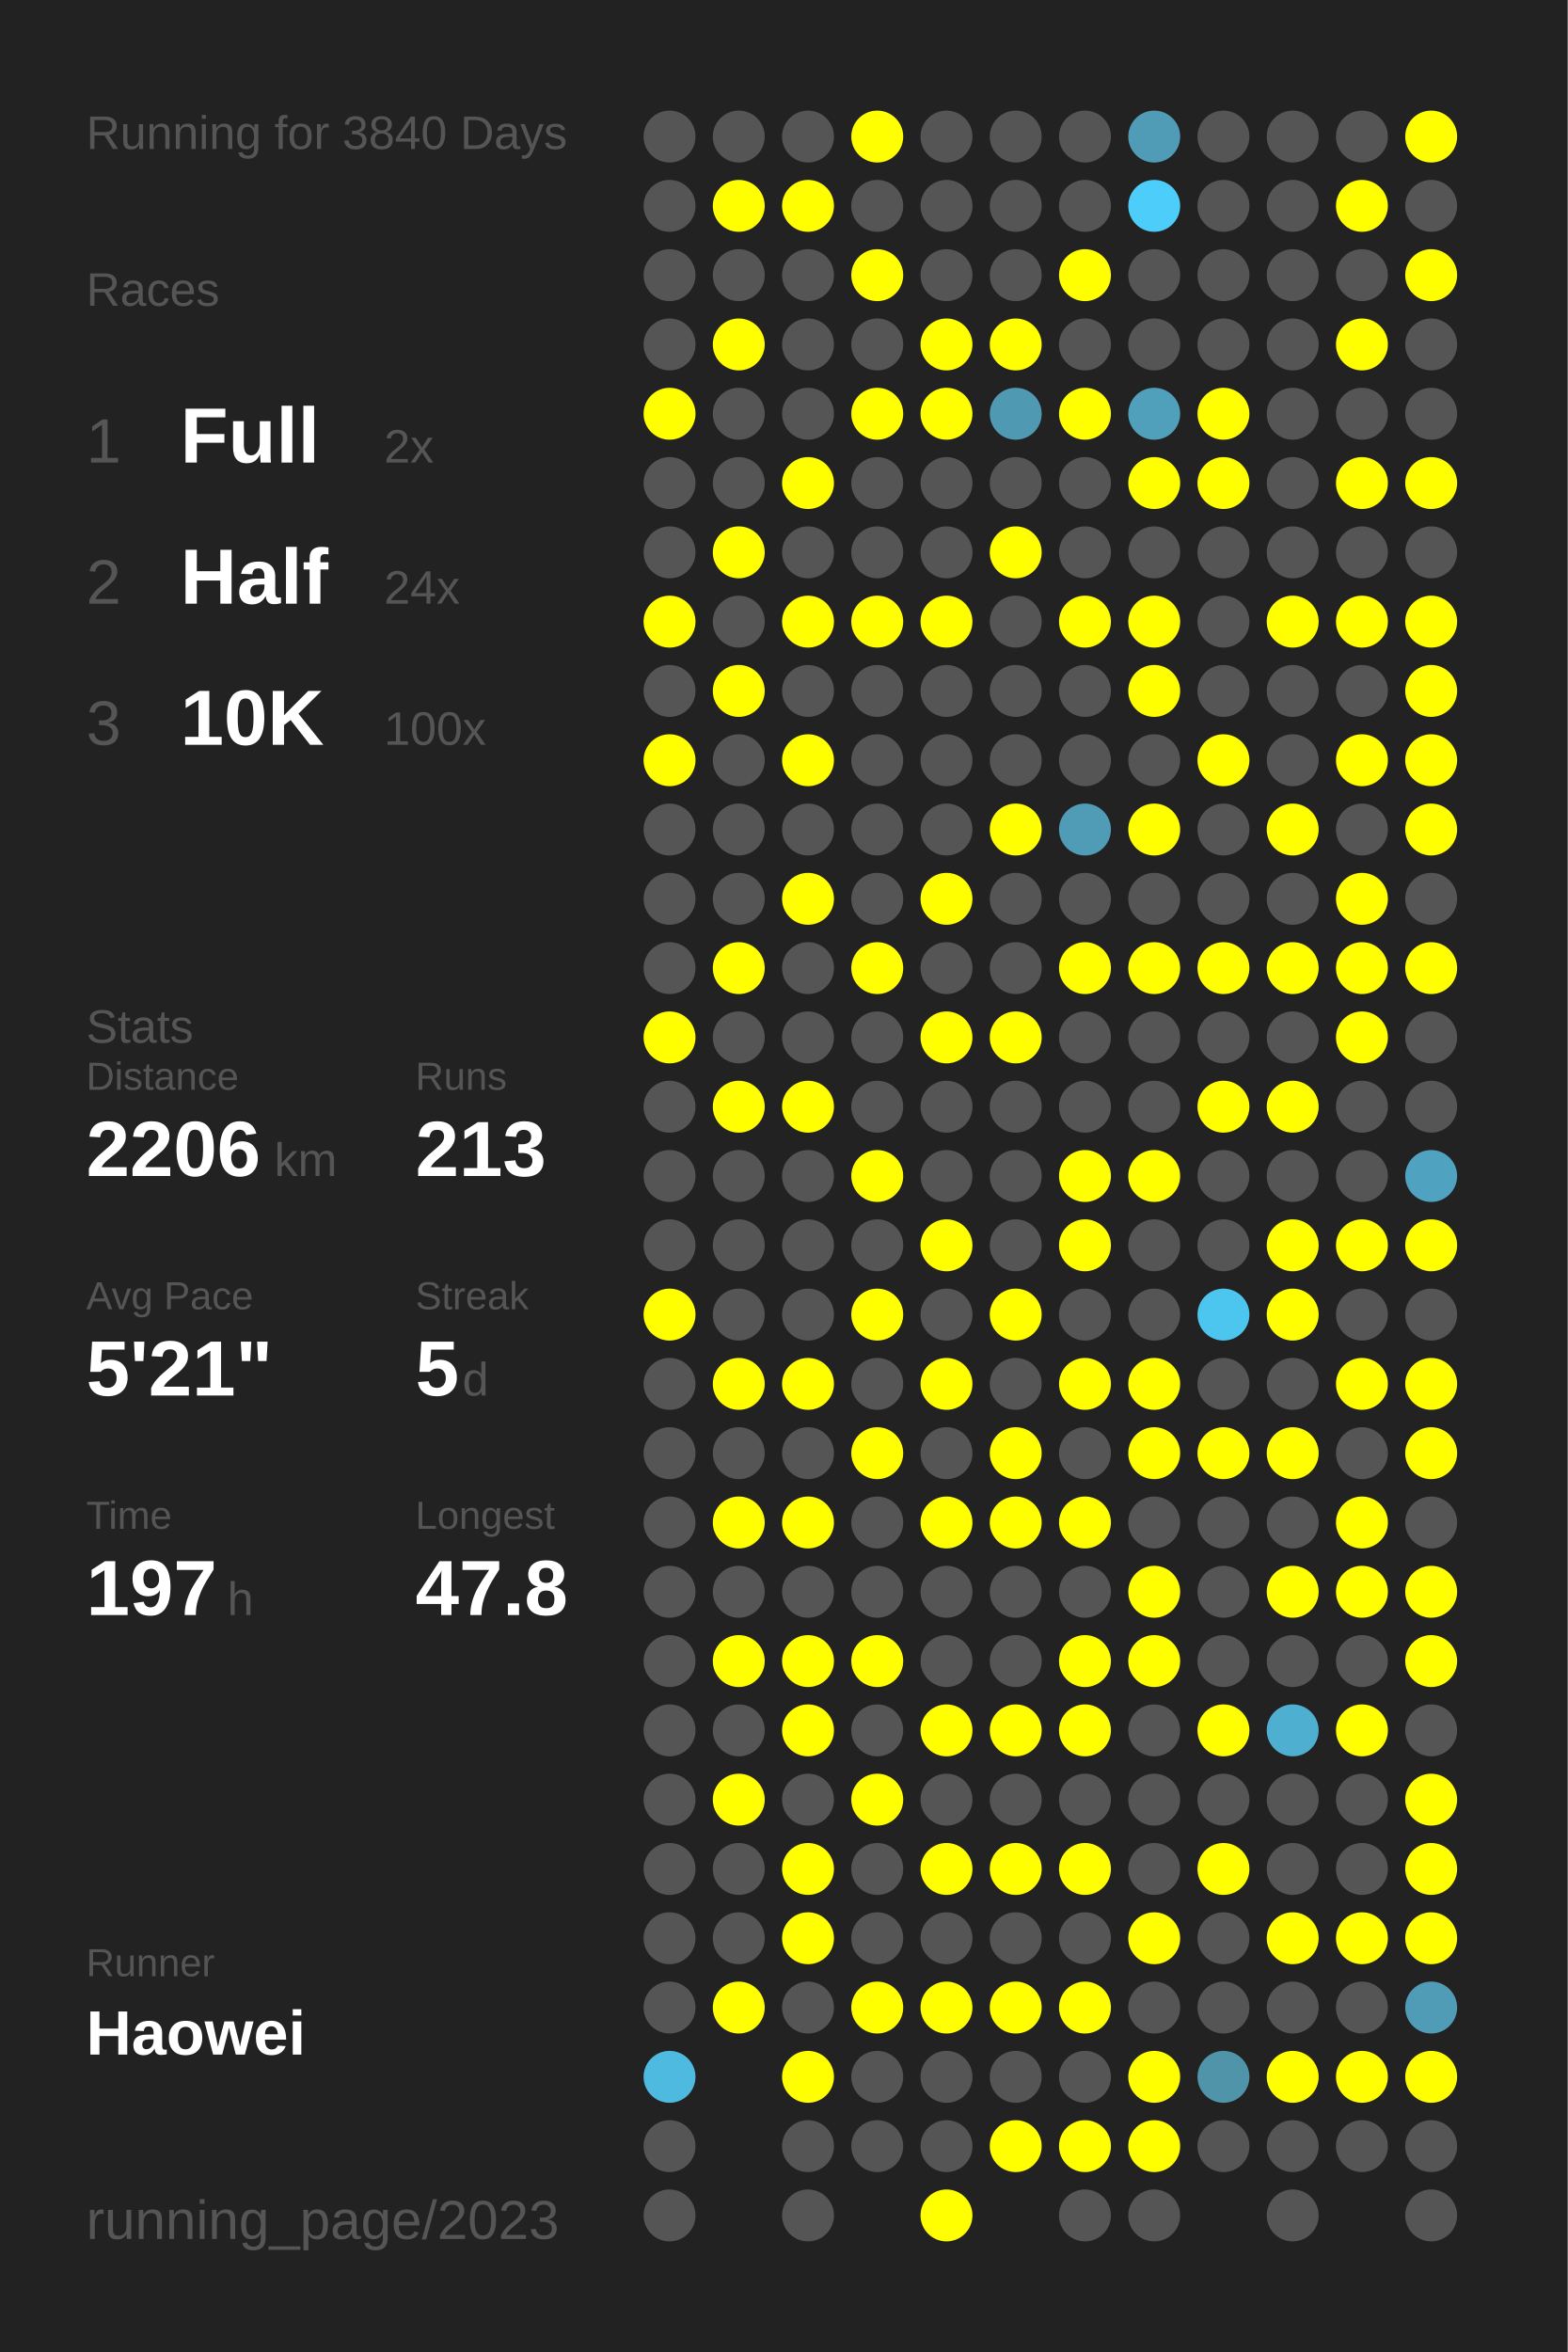
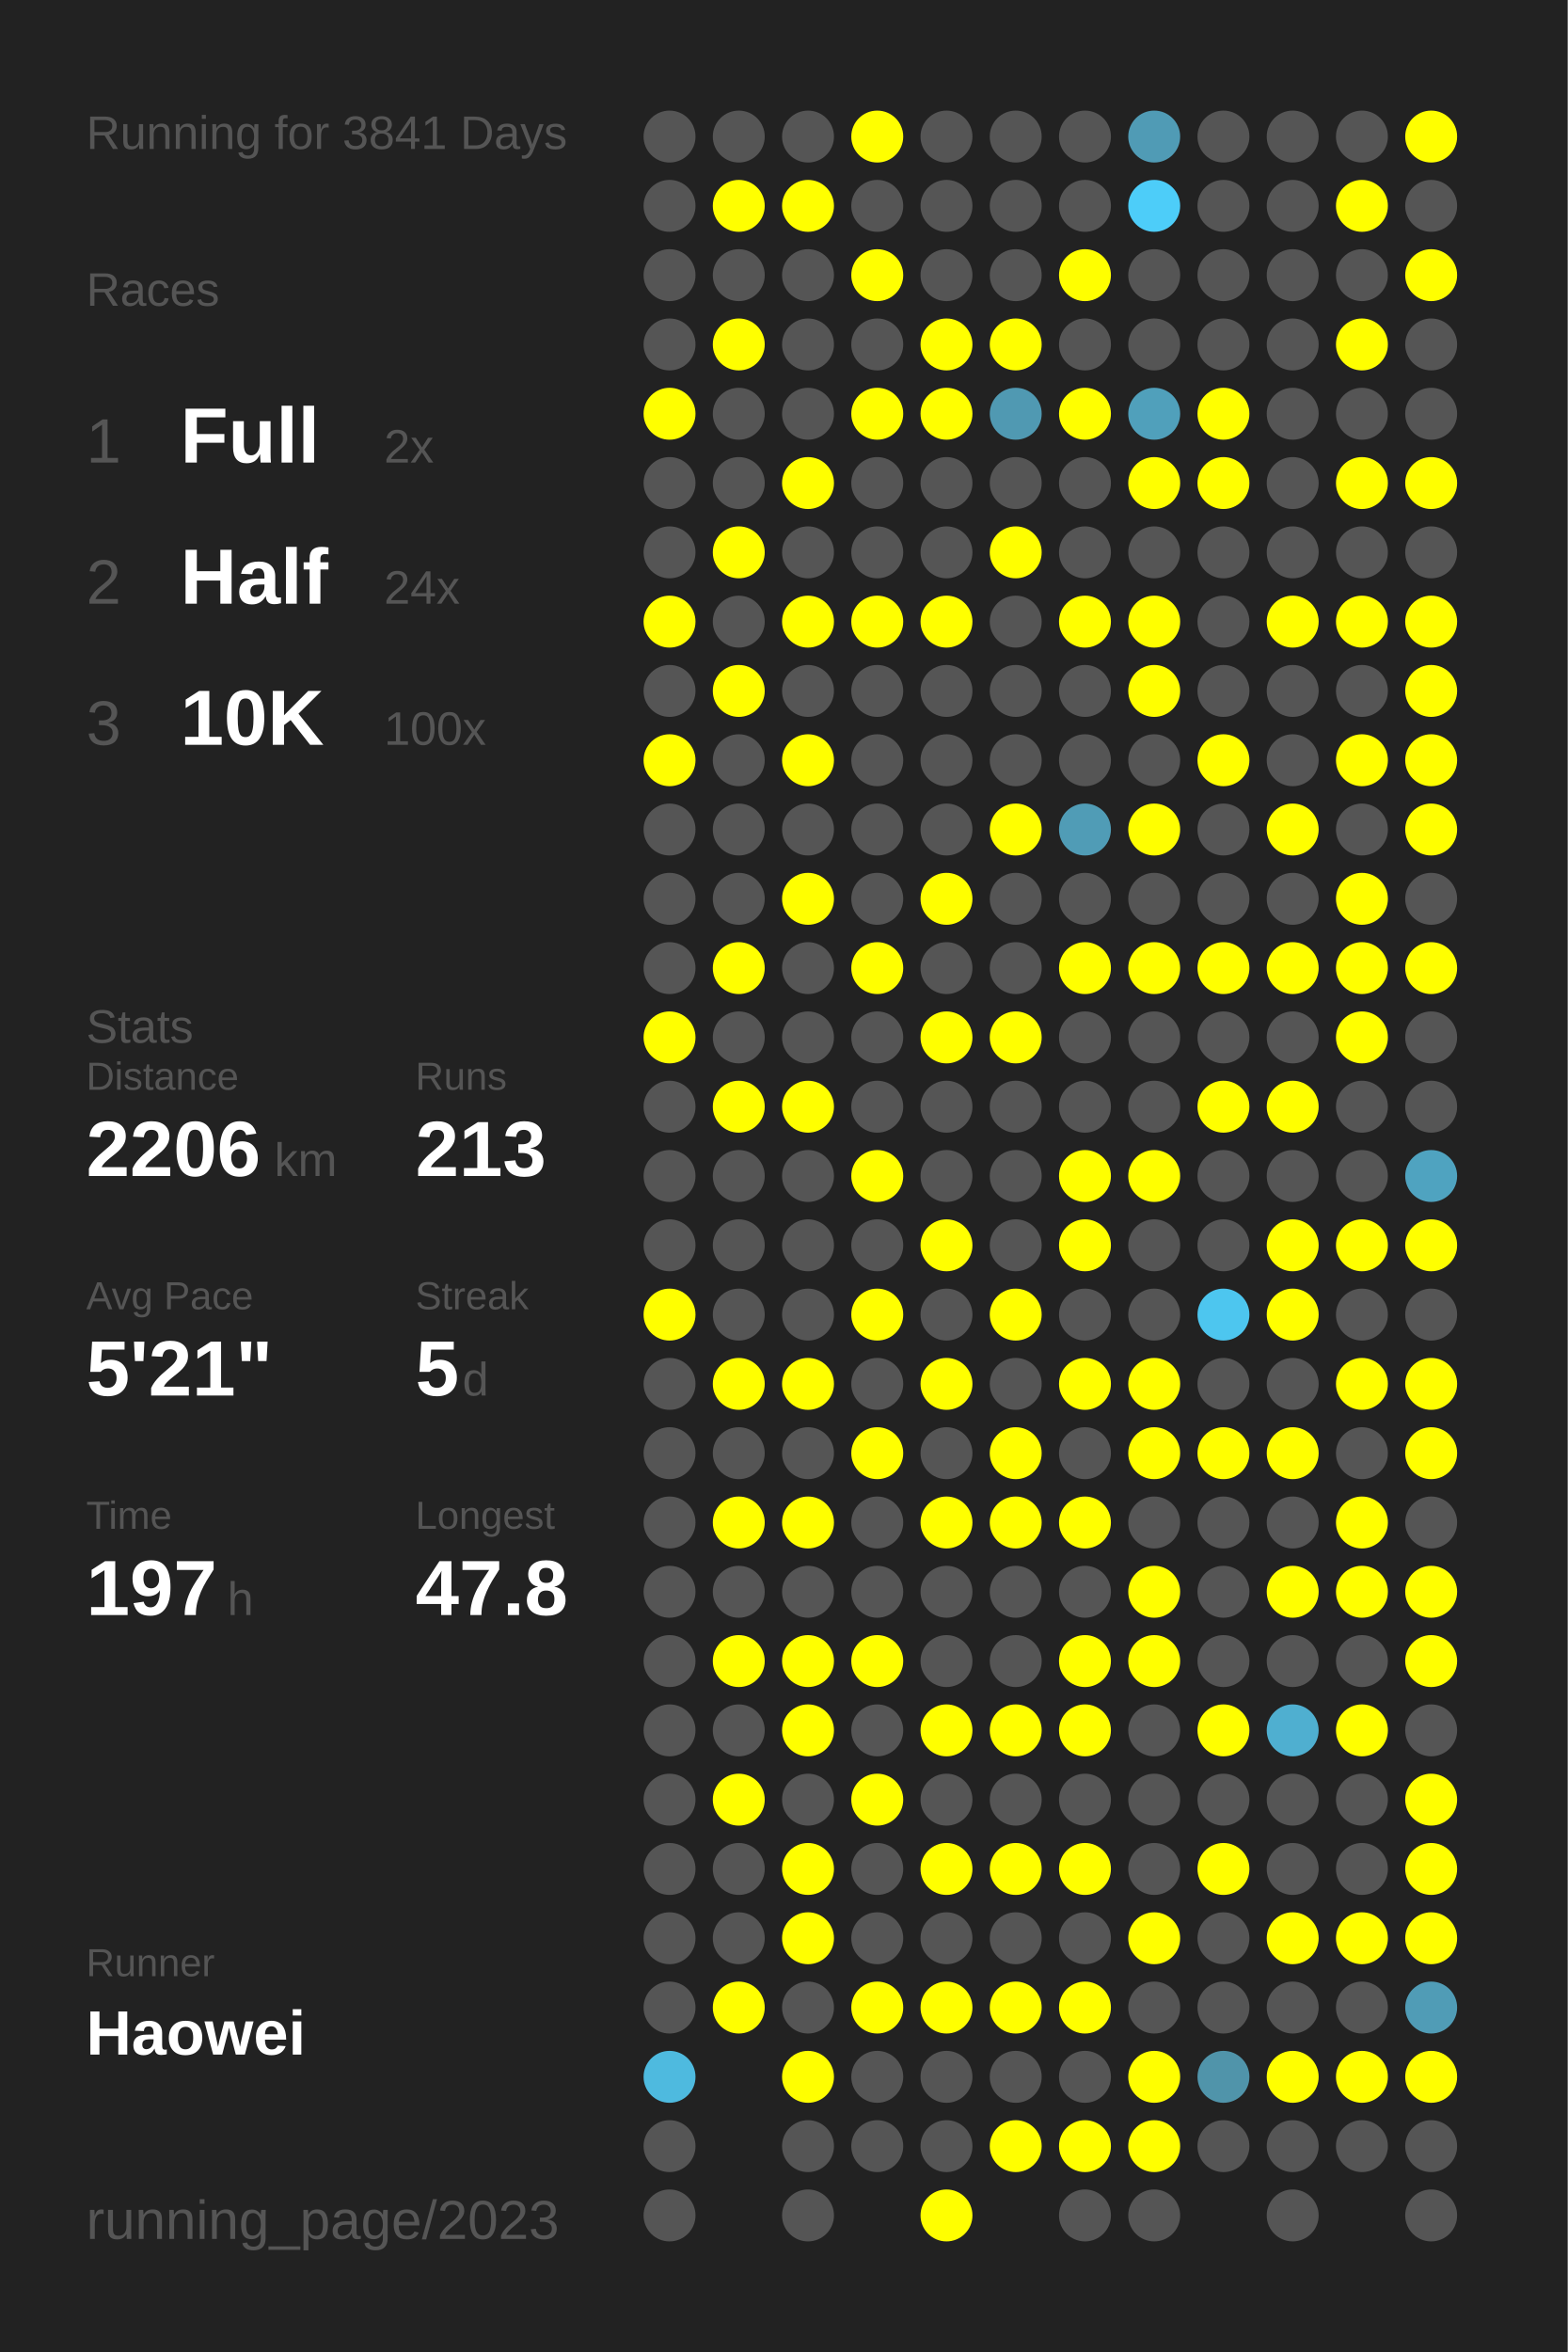
<svg xmlns="http://www.w3.org/2000/svg" baseProfile="full" height="300mm" version="1.1" viewBox="0,0,200,300" width="200mm">
  <defs />
  <rect fill="#222222" height="300" width="200" x="0" y="0" />
-   <text fill="#555555" style="font-size:6px; font-family:Arial;" x="11" y="19">Running for 3840 Days</text>
+   <text fill="#555555" style="font-size:6px; font-family:Arial;" x="11" y="19">Running for 3841 Days</text>
  <text fill="#555555" style="font-size:6px; font-family:Arial;" x="11" y="39">Races</text>
  <text fill="#555555" style="font-size:8px; font-family:Arial;" x="11" y="59">1</text>
  <text fill="#FFFFFF" style="font-size:10px; font-family:Arial; font-weight:bold;" x="23" y="59">Full</text>
  <text fill="#555555" style="font-size:6px; font-family:Arial;" x="49" y="59">2x</text>
  <text fill="#555555" style="font-size:8px; font-family:Arial;" x="11" y="77">2</text>
  <text fill="#FFFFFF" style="font-size:10px; font-family:Arial; font-weight:bold;" x="23" y="77">Half</text>
  <text fill="#555555" style="font-size:6px; font-family:Arial;" x="49" y="77">24x</text>
  <text fill="#555555" style="font-size:8px; font-family:Arial;" x="11" y="95">3</text>
  <text fill="#FFFFFF" style="font-size:10px; font-family:Arial; font-weight:bold;" x="23" y="95">10K</text>
  <text fill="#555555" style="font-size:6px; font-family:Arial;" x="49" y="95">100x</text>
  <text fill="#555555" style="font-size:6px; font-family:Arial;" x="11" y="133">Stats</text>
  <text fill="#555555" style="font-size:5px; font-family:Arial;" x="11" y="139">Distance</text>
  <text fill="#FFFFFF" style="font-size:10px; font-family:Arial; font-weight:bold;" x="11" y="150">2206</text>
  <text fill="#555555" style="font-size:6px; font-family:Arial;" x="35" y="150">km</text>
  <text fill="#555555" style="font-size:5px; font-family:Arial;" x="53" y="139">Runs</text>
  <text fill="#FFFFFF" style="font-size:10px; font-family:Arial; font-weight:bold;" x="53" y="150">213</text>
  <text fill="#555555" style="font-size:5px; font-family:Arial;" x="11" y="167">Avg Pace</text>
  <text fill="#FFFFFF" style="font-size:10px; font-family:Arial; font-weight:bold;" x="11" y="178">5'21"</text>
  <text fill="#555555" style="font-size:5px; font-family:Arial;" x="53" y="167">Streak</text>
  <text fill="#FFFFFF" style="font-size:10px; font-family:Arial; font-weight:bold;" x="53" y="178">5</text>
  <text fill="#555555" style="font-size:6px; font-family:Arial;" x="59" y="178">d</text>
  <text fill="#555555" style="font-size:5px; font-family:Arial;" x="11" y="195">Time</text>
  <text fill="#FFFFFF" style="font-size:10px; font-family:Arial; font-weight:bold;" x="11" y="206">197</text>
  <text fill="#555555" style="font-size:6px; font-family:Arial;" x="29" y="206">h</text>
  <text fill="#555555" style="font-size:5px; font-family:Arial;" x="53" y="195">Longest</text>
  <text fill="#FFFFFF" style="font-size:10px; font-family:Arial; font-weight:bold;" x="53" y="206">47.8</text>
  <text fill="#555555" style="font-size:5px; font-family:Arial;" x="11" y="252.065">Runner</text>
  <text fill="#FFFFFF" style="font-size:8px; font-family:Arial; font-weight:bold;" x="11" y="262.065">Haowei</text>
  <text fill="#555555" style="font-size:7px; font-family:Arial;" x="11" y="285.581">running_page/2023</text>
  <circle cx="85.417" cy="17.419" fill="#555555" r="3.312" />
  <circle cx="85.417" cy="26.258" fill="#555555" r="3.312" />
  <circle cx="85.417" cy="35.097" fill="#555555" r="3.312" />
  <circle cx="85.417" cy="43.935" fill="#555555" r="3.312" />
  <circle cx="85.417" cy="52.774" fill="#FFFF00" r="3.312" />
  <circle cx="85.417" cy="61.613" fill="#555555" r="3.312" />
  <circle cx="85.417" cy="70.452" fill="#555555" r="3.312" />
  <circle cx="85.417" cy="79.29" fill="#FFFF00" r="3.312" />
  <circle cx="85.417" cy="88.129" fill="#555555" r="3.312" />
  <circle cx="85.417" cy="96.968" fill="#FFFF00" r="3.312" />
  <circle cx="85.417" cy="105.806" fill="#555555" r="3.312" />
  <circle cx="85.417" cy="114.645" fill="#555555" r="3.312" />
  <circle cx="85.417" cy="123.484" fill="#555555" r="3.312" />
  <circle cx="85.417" cy="132.323" fill="#FFFF00" r="3.312" />
  <circle cx="85.417" cy="141.161" fill="#555555" r="3.312" />
  <circle cx="85.417" cy="150" fill="#555555" r="3.312" />
  <circle cx="85.417" cy="158.839" fill="#555555" r="3.312" />
  <circle cx="85.417" cy="167.677" fill="#FFFF00" r="3.312" />
  <circle cx="85.417" cy="176.516" fill="#555555" r="3.312" />
  <circle cx="85.417" cy="185.355" fill="#555555" r="3.312" />
  <circle cx="85.417" cy="194.194" fill="#555555" r="3.312" />
  <circle cx="85.417" cy="203.032" fill="#555555" r="3.312" />
  <circle cx="85.417" cy="211.871" fill="#555555" r="3.312" />
  <circle cx="85.417" cy="220.71" fill="#555555" r="3.312" />
  <circle cx="85.417" cy="229.548" fill="#555555" r="3.312" />
  <circle cx="85.417" cy="238.387" fill="#555555" r="3.312" />
  <circle cx="85.417" cy="247.226" fill="#555555" r="3.312" />
  <circle cx="85.417" cy="256.065" fill="#555555" r="3.312" />
  <circle cx="85.417" cy="264.903" fill="#4ebadf" r="3.312" />
  <circle cx="85.417" cy="273.742" fill="#555555" r="3.312" />
  <circle cx="85.417" cy="282.581" fill="#555555" r="3.312" />
  <circle cx="94.25" cy="17.419" fill="#555555" r="3.312" />
  <circle cx="94.25" cy="26.258" fill="#FFFF00" r="3.312" />
  <circle cx="94.25" cy="35.097" fill="#555555" r="3.312" />
  <circle cx="94.25" cy="43.935" fill="#FFFF00" r="3.312" />
  <circle cx="94.25" cy="52.774" fill="#555555" r="3.312" />
  <circle cx="94.25" cy="61.613" fill="#555555" r="3.312" />
  <circle cx="94.25" cy="70.452" fill="#FFFF00" r="3.312" />
  <circle cx="94.25" cy="79.29" fill="#555555" r="3.312" />
  <circle cx="94.25" cy="88.129" fill="#FFFF00" r="3.312" />
  <circle cx="94.25" cy="96.968" fill="#555555" r="3.312" />
  <circle cx="94.25" cy="105.806" fill="#555555" r="3.312" />
  <circle cx="94.25" cy="114.645" fill="#555555" r="3.312" />
  <circle cx="94.25" cy="123.484" fill="#FFFF00" r="3.312" />
  <circle cx="94.25" cy="132.323" fill="#555555" r="3.312" />
  <circle cx="94.25" cy="141.161" fill="#FFFF00" r="3.312" />
  <circle cx="94.25" cy="150" fill="#555555" r="3.312" />
  <circle cx="94.25" cy="158.839" fill="#555555" r="3.312" />
  <circle cx="94.25" cy="167.677" fill="#555555" r="3.312" />
  <circle cx="94.25" cy="176.516" fill="#FFFF00" r="3.312" />
  <circle cx="94.25" cy="185.355" fill="#555555" r="3.312" />
  <circle cx="94.25" cy="194.194" fill="#FFFF00" r="3.312" />
  <circle cx="94.25" cy="203.032" fill="#555555" r="3.312" />
  <circle cx="94.25" cy="211.871" fill="#FFFF00" r="3.312" />
  <circle cx="94.25" cy="220.71" fill="#555555" r="3.312" />
  <circle cx="94.25" cy="229.548" fill="#FFFF00" r="3.312" />
  <circle cx="94.25" cy="238.387" fill="#555555" r="3.312" />
  <circle cx="94.25" cy="247.226" fill="#555555" r="3.312" />
  <circle cx="94.25" cy="256.065" fill="#FFFF00" r="3.312" />
  <circle cx="103.083" cy="17.419" fill="#555555" r="3.312" />
  <circle cx="103.083" cy="26.258" fill="#FFFF00" r="3.312" />
  <circle cx="103.083" cy="35.097" fill="#555555" r="3.312" />
  <circle cx="103.083" cy="43.935" fill="#555555" r="3.312" />
  <circle cx="103.083" cy="52.774" fill="#555555" r="3.312" />
  <circle cx="103.083" cy="61.613" fill="#FFFF00" r="3.312" />
  <circle cx="103.083" cy="70.452" fill="#555555" r="3.312" />
  <circle cx="103.083" cy="79.29" fill="#FFFF00" r="3.312" />
  <circle cx="103.083" cy="88.129" fill="#555555" r="3.312" />
  <circle cx="103.083" cy="96.968" fill="#FFFF00" r="3.312" />
  <circle cx="103.083" cy="105.806" fill="#555555" r="3.312" />
  <circle cx="103.083" cy="114.645" fill="#FFFF00" r="3.312" />
  <circle cx="103.083" cy="123.484" fill="#555555" r="3.312" />
  <circle cx="103.083" cy="132.323" fill="#555555" r="3.312" />
  <circle cx="103.083" cy="141.161" fill="#FFFF00" r="3.312" />
  <circle cx="103.083" cy="150" fill="#555555" r="3.312" />
  <circle cx="103.083" cy="158.839" fill="#555555" r="3.312" />
  <circle cx="103.083" cy="167.677" fill="#555555" r="3.312" />
  <circle cx="103.083" cy="176.516" fill="#FFFF00" r="3.312" />
  <circle cx="103.083" cy="185.355" fill="#555555" r="3.312" />
  <circle cx="103.083" cy="194.194" fill="#FFFF00" r="3.312" />
  <circle cx="103.083" cy="203.032" fill="#555555" r="3.312" />
  <circle cx="103.083" cy="211.871" fill="#FFFF00" r="3.312" />
  <circle cx="103.083" cy="220.71" fill="#FFFF00" r="3.312" />
  <circle cx="103.083" cy="229.548" fill="#555555" r="3.312" />
  <circle cx="103.083" cy="238.387" fill="#FFFF00" r="3.312" />
  <circle cx="103.083" cy="247.226" fill="#FFFF00" r="3.312" />
  <circle cx="103.083" cy="256.065" fill="#555555" r="3.312" />
  <circle cx="103.083" cy="264.903" fill="#FFFF00" r="3.312" />
  <circle cx="103.083" cy="273.742" fill="#555555" r="3.312" />
  <circle cx="103.083" cy="282.581" fill="#555555" r="3.312" />
  <circle cx="111.917" cy="17.419" fill="#FFFF00" r="3.312" />
  <circle cx="111.917" cy="26.258" fill="#555555" r="3.312" />
  <circle cx="111.917" cy="35.097" fill="#FFFF00" r="3.312" />
  <circle cx="111.917" cy="43.935" fill="#555555" r="3.312" />
  <circle cx="111.917" cy="52.774" fill="#FFFF00" r="3.312" />
  <circle cx="111.917" cy="61.613" fill="#555555" r="3.312" />
  <circle cx="111.917" cy="70.452" fill="#555555" r="3.312" />
  <circle cx="111.917" cy="79.29" fill="#FFFF00" r="3.312" />
  <circle cx="111.917" cy="88.129" fill="#555555" r="3.312" />
  <circle cx="111.917" cy="96.968" fill="#555555" r="3.312" />
  <circle cx="111.917" cy="105.806" fill="#555555" r="3.312" />
  <circle cx="111.917" cy="114.645" fill="#555555" r="3.312" />
  <circle cx="111.917" cy="123.484" fill="#FFFF00" r="3.312" />
  <circle cx="111.917" cy="132.323" fill="#555555" r="3.312" />
  <circle cx="111.917" cy="141.161" fill="#555555" r="3.312" />
  <circle cx="111.917" cy="150" fill="#FFFF00" r="3.312" />
  <circle cx="111.917" cy="158.839" fill="#555555" r="3.312" />
  <circle cx="111.917" cy="167.677" fill="#FFFF00" r="3.312" />
  <circle cx="111.917" cy="176.516" fill="#555555" r="3.312" />
  <circle cx="111.917" cy="185.355" fill="#FFFF00" r="3.312" />
  <circle cx="111.917" cy="194.194" fill="#555555" r="3.312" />
  <circle cx="111.917" cy="203.032" fill="#555555" r="3.312" />
  <circle cx="111.917" cy="211.871" fill="#FFFF00" r="3.312" />
  <circle cx="111.917" cy="220.71" fill="#555555" r="3.312" />
  <circle cx="111.917" cy="229.548" fill="#FFFF00" r="3.312" />
  <circle cx="111.917" cy="238.387" fill="#555555" r="3.312" />
  <circle cx="111.917" cy="247.226" fill="#555555" r="3.312" />
  <circle cx="111.917" cy="256.065" fill="#FFFF00" r="3.312" />
  <circle cx="111.917" cy="264.903" fill="#555555" r="3.312" />
  <circle cx="111.917" cy="273.742" fill="#555555" r="3.312" />
  <circle cx="120.75" cy="17.419" fill="#555555" r="3.312" />
  <circle cx="120.75" cy="26.258" fill="#555555" r="3.312" />
  <circle cx="120.75" cy="35.097" fill="#555555" r="3.312" />
  <circle cx="120.75" cy="43.935" fill="#FFFF00" r="3.312" />
  <circle cx="120.75" cy="52.774" fill="#FFFF00" r="3.312" />
  <circle cx="120.75" cy="61.613" fill="#555555" r="3.312" />
  <circle cx="120.75" cy="70.452" fill="#555555" r="3.312" />
  <circle cx="120.75" cy="79.29" fill="#FFFF00" r="3.312" />
  <circle cx="120.75" cy="88.129" fill="#555555" r="3.312" />
  <circle cx="120.75" cy="96.968" fill="#555555" r="3.312" />
  <circle cx="120.75" cy="105.806" fill="#555555" r="3.312" />
  <circle cx="120.75" cy="114.645" fill="#FFFF00" r="3.312" />
  <circle cx="120.75" cy="123.484" fill="#555555" r="3.312" />
  <circle cx="120.75" cy="132.323" fill="#FFFF00" r="3.312" />
  <circle cx="120.75" cy="141.161" fill="#555555" r="3.312" />
  <circle cx="120.75" cy="150" fill="#555555" r="3.312" />
  <circle cx="120.75" cy="158.839" fill="#FFFF00" r="3.312" />
  <circle cx="120.75" cy="167.677" fill="#555555" r="3.312" />
  <circle cx="120.75" cy="176.516" fill="#FFFF00" r="3.312" />
  <circle cx="120.75" cy="185.355" fill="#555555" r="3.312" />
  <circle cx="120.75" cy="194.194" fill="#FFFF00" r="3.312" />
  <circle cx="120.75" cy="203.032" fill="#555555" r="3.312" />
  <circle cx="120.75" cy="211.871" fill="#555555" r="3.312" />
  <circle cx="120.75" cy="220.71" fill="#FFFF00" r="3.312" />
  <circle cx="120.75" cy="229.548" fill="#555555" r="3.312" />
  <circle cx="120.75" cy="238.387" fill="#FFFF00" r="3.312" />
  <circle cx="120.75" cy="247.226" fill="#555555" r="3.312" />
  <circle cx="120.75" cy="256.065" fill="#FFFF00" r="3.312" />
  <circle cx="120.75" cy="264.903" fill="#555555" r="3.312" />
  <circle cx="120.75" cy="273.742" fill="#555555" r="3.312" />
  <circle cx="120.75" cy="282.581" fill="#FFFF00" r="3.312" />
  <circle cx="129.583" cy="17.419" fill="#555555" r="3.312" />
  <circle cx="129.583" cy="26.258" fill="#555555" r="3.312" />
  <circle cx="129.583" cy="35.097" fill="#555555" r="3.312" />
  <circle cx="129.583" cy="43.935" fill="#FFFF00" r="3.312" />
  <circle cx="129.583" cy="52.774" fill="#5099b2" r="3.312" />
  <circle cx="129.583" cy="61.613" fill="#555555" r="3.312" />
  <circle cx="129.583" cy="70.452" fill="#FFFF00" r="3.312" />
  <circle cx="129.583" cy="79.29" fill="#555555" r="3.312" />
  <circle cx="129.583" cy="88.129" fill="#555555" r="3.312" />
  <circle cx="129.583" cy="96.968" fill="#555555" r="3.312" />
  <circle cx="129.583" cy="105.806" fill="#FFFF00" r="3.312" />
  <circle cx="129.583" cy="114.645" fill="#555555" r="3.312" />
  <circle cx="129.583" cy="123.484" fill="#555555" r="3.312" />
  <circle cx="129.583" cy="132.323" fill="#FFFF00" r="3.312" />
  <circle cx="129.583" cy="141.161" fill="#555555" r="3.312" />
  <circle cx="129.583" cy="150" fill="#555555" r="3.312" />
  <circle cx="129.583" cy="158.839" fill="#555555" r="3.312" />
  <circle cx="129.583" cy="167.677" fill="#FFFF00" r="3.312" />
  <circle cx="129.583" cy="176.516" fill="#555555" r="3.312" />
  <circle cx="129.583" cy="185.355" fill="#FFFF00" r="3.312" />
  <circle cx="129.583" cy="194.194" fill="#FFFF00" r="3.312" />
  <circle cx="129.583" cy="203.032" fill="#555555" r="3.312" />
  <circle cx="129.583" cy="211.871" fill="#555555" r="3.312" />
  <circle cx="129.583" cy="220.71" fill="#FFFF00" r="3.312" />
  <circle cx="129.583" cy="229.548" fill="#555555" r="3.312" />
  <circle cx="129.583" cy="238.387" fill="#FFFF00" r="3.312" />
  <circle cx="129.583" cy="247.226" fill="#555555" r="3.312" />
  <circle cx="129.583" cy="256.065" fill="#FFFF00" r="3.312" />
  <circle cx="129.583" cy="264.903" fill="#555555" r="3.312" />
  <circle cx="129.583" cy="273.742" fill="#FFFF00" r="3.312" />
  <circle cx="138.417" cy="17.419" fill="#555555" r="3.312" />
  <circle cx="138.417" cy="26.258" fill="#555555" r="3.312" />
  <circle cx="138.417" cy="35.097" fill="#FFFF00" r="3.312" />
  <circle cx="138.417" cy="43.935" fill="#555555" r="3.312" />
  <circle cx="138.417" cy="52.774" fill="#FFFF00" r="3.312" />
  <circle cx="138.417" cy="61.613" fill="#555555" r="3.312" />
  <circle cx="138.417" cy="70.452" fill="#555555" r="3.312" />
  <circle cx="138.417" cy="79.29" fill="#FFFF00" r="3.312" />
  <circle cx="138.417" cy="88.129" fill="#555555" r="3.312" />
  <circle cx="138.417" cy="96.968" fill="#555555" r="3.312" />
  <circle cx="138.417" cy="105.806" fill="#509cb6" r="3.312" />
  <circle cx="138.417" cy="114.645" fill="#555555" r="3.312" />
  <circle cx="138.417" cy="123.484" fill="#FFFF00" r="3.312" />
  <circle cx="138.417" cy="132.323" fill="#555555" r="3.312" />
  <circle cx="138.417" cy="141.161" fill="#555555" r="3.312" />
  <circle cx="138.417" cy="150" fill="#FFFF00" r="3.312" />
  <circle cx="138.417" cy="158.839" fill="#FFFF00" r="3.312" />
  <circle cx="138.417" cy="167.677" fill="#555555" r="3.312" />
  <circle cx="138.417" cy="176.516" fill="#FFFF00" r="3.312" />
  <circle cx="138.417" cy="185.355" fill="#555555" r="3.312" />
  <circle cx="138.417" cy="194.194" fill="#FFFF00" r="3.312" />
  <circle cx="138.417" cy="203.032" fill="#555555" r="3.312" />
  <circle cx="138.417" cy="211.871" fill="#FFFF00" r="3.312" />
  <circle cx="138.417" cy="220.71" fill="#FFFF00" r="3.312" />
  <circle cx="138.417" cy="229.548" fill="#555555" r="3.312" />
  <circle cx="138.417" cy="238.387" fill="#FFFF00" r="3.312" />
  <circle cx="138.417" cy="247.226" fill="#555555" r="3.312" />
  <circle cx="138.417" cy="256.065" fill="#FFFF00" r="3.312" />
  <circle cx="138.417" cy="264.903" fill="#555555" r="3.312" />
  <circle cx="138.417" cy="273.742" fill="#FFFF00" r="3.312" />
  <circle cx="138.417" cy="282.581" fill="#555555" r="3.312" />
  <circle cx="147.25" cy="17.419" fill="#509bb5" r="3.312" />
  <circle cx="147.25" cy="26.258" fill="#4dcdf9" r="3.312" />
  <circle cx="147.25" cy="35.097" fill="#555555" r="3.312" />
  <circle cx="147.25" cy="43.935" fill="#555555" r="3.312" />
  <circle cx="147.25" cy="52.774" fill="#50a0bb" r="3.312" />
  <circle cx="147.25" cy="61.613" fill="#FFFF00" r="3.312" />
  <circle cx="147.25" cy="70.452" fill="#555555" r="3.312" />
  <circle cx="147.25" cy="79.29" fill="#FFFF00" r="3.312" />
  <circle cx="147.25" cy="88.129" fill="#FFFF00" r="3.312" />
  <circle cx="147.25" cy="96.968" fill="#555555" r="3.312" />
  <circle cx="147.25" cy="105.806" fill="#FFFF00" r="3.312" />
  <circle cx="147.25" cy="114.645" fill="#555555" r="3.312" />
  <circle cx="147.25" cy="123.484" fill="#FFFF00" r="3.312" />
  <circle cx="147.25" cy="132.323" fill="#555555" r="3.312" />
  <circle cx="147.25" cy="141.161" fill="#555555" r="3.312" />
  <circle cx="147.25" cy="150" fill="#FFFF00" r="3.312" />
  <circle cx="147.25" cy="158.839" fill="#555555" r="3.312" />
  <circle cx="147.25" cy="167.677" fill="#555555" r="3.312" />
  <circle cx="147.25" cy="176.516" fill="#FFFF00" r="3.312" />
  <circle cx="147.25" cy="185.355" fill="#FFFF00" r="3.312" />
  <circle cx="147.25" cy="194.194" fill="#555555" r="3.312" />
  <circle cx="147.25" cy="203.032" fill="#FFFF00" r="3.312" />
  <circle cx="147.25" cy="211.871" fill="#FFFF00" r="3.312" />
  <circle cx="147.25" cy="220.71" fill="#555555" r="3.312" />
  <circle cx="147.25" cy="229.548" fill="#555555" r="3.312" />
  <circle cx="147.25" cy="238.387" fill="#555555" r="3.312" />
  <circle cx="147.25" cy="247.226" fill="#FFFF00" r="3.312" />
  <circle cx="147.25" cy="256.065" fill="#555555" r="3.312" />
  <circle cx="147.25" cy="264.903" fill="#FFFF00" r="3.312" />
  <circle cx="147.25" cy="273.742" fill="#FFFF00" r="3.312" />
  <circle cx="147.25" cy="282.581" fill="#555555" r="3.312" />
  <circle cx="156.083" cy="17.419" fill="#555555" r="3.312" />
  <circle cx="156.083" cy="26.258" fill="#555555" r="3.312" />
  <circle cx="156.083" cy="35.097" fill="#555555" r="3.312" />
  <circle cx="156.083" cy="43.935" fill="#555555" r="3.312" />
  <circle cx="156.083" cy="52.774" fill="#FFFF00" r="3.312" />
  <circle cx="156.083" cy="61.613" fill="#FFFF00" r="3.312" />
  <circle cx="156.083" cy="70.452" fill="#555555" r="3.312" />
  <circle cx="156.083" cy="79.29" fill="#555555" r="3.312" />
  <circle cx="156.083" cy="88.129" fill="#555555" r="3.312" />
  <circle cx="156.083" cy="96.968" fill="#FFFF00" r="3.312" />
  <circle cx="156.083" cy="105.806" fill="#555555" r="3.312" />
  <circle cx="156.083" cy="114.645" fill="#555555" r="3.312" />
  <circle cx="156.083" cy="123.484" fill="#FFFF00" r="3.312" />
  <circle cx="156.083" cy="132.323" fill="#555555" r="3.312" />
  <circle cx="156.083" cy="141.161" fill="#FFFF00" r="3.312" />
  <circle cx="156.083" cy="150" fill="#555555" r="3.312" />
  <circle cx="156.083" cy="158.839" fill="#555555" r="3.312" />
  <circle cx="156.083" cy="167.677" fill="#4dc6ef" r="3.312" />
  <circle cx="156.083" cy="176.516" fill="#555555" r="3.312" />
  <circle cx="156.083" cy="185.355" fill="#FFFF00" r="3.312" />
  <circle cx="156.083" cy="194.194" fill="#555555" r="3.312" />
  <circle cx="156.083" cy="203.032" fill="#555555" r="3.312" />
  <circle cx="156.083" cy="211.871" fill="#555555" r="3.312" />
  <circle cx="156.083" cy="220.71" fill="#FFFF00" r="3.312" />
  <circle cx="156.083" cy="229.548" fill="#555555" r="3.312" />
  <circle cx="156.083" cy="238.387" fill="#FFFF00" r="3.312" />
  <circle cx="156.083" cy="247.226" fill="#555555" r="3.312" />
  <circle cx="156.083" cy="256.065" fill="#555555" r="3.312" />
  <circle cx="156.083" cy="264.903" fill="#5094aa" r="3.312" />
  <circle cx="156.083" cy="273.742" fill="#555555" r="3.312" />
  <circle cx="164.917" cy="17.419" fill="#555555" r="3.312" />
  <circle cx="164.917" cy="26.258" fill="#555555" r="3.312" />
  <circle cx="164.917" cy="35.097" fill="#555555" r="3.312" />
  <circle cx="164.917" cy="43.935" fill="#555555" r="3.312" />
  <circle cx="164.917" cy="52.774" fill="#555555" r="3.312" />
  <circle cx="164.917" cy="61.613" fill="#555555" r="3.312" />
  <circle cx="164.917" cy="70.452" fill="#555555" r="3.312" />
  <circle cx="164.917" cy="79.29" fill="#FFFF00" r="3.312" />
  <circle cx="164.917" cy="88.129" fill="#555555" r="3.312" />
  <circle cx="164.917" cy="96.968" fill="#555555" r="3.312" />
  <circle cx="164.917" cy="105.806" fill="#FFFF00" r="3.312" />
  <circle cx="164.917" cy="114.645" fill="#555555" r="3.312" />
  <circle cx="164.917" cy="123.484" fill="#FFFF00" r="3.312" />
  <circle cx="164.917" cy="132.323" fill="#555555" r="3.312" />
  <circle cx="164.917" cy="141.161" fill="#FFFF00" r="3.312" />
  <circle cx="164.917" cy="150" fill="#555555" r="3.312" />
  <circle cx="164.917" cy="158.839" fill="#FFFF00" r="3.312" />
  <circle cx="164.917" cy="167.677" fill="#FFFF00" r="3.312" />
  <circle cx="164.917" cy="176.516" fill="#555555" r="3.312" />
  <circle cx="164.917" cy="185.355" fill="#FFFF00" r="3.312" />
  <circle cx="164.917" cy="194.194" fill="#555555" r="3.312" />
  <circle cx="164.917" cy="203.032" fill="#FFFF00" r="3.312" />
  <circle cx="164.917" cy="211.871" fill="#555555" r="3.312" />
  <circle cx="164.917" cy="220.71" fill="#4fafd0" r="3.312" />
  <circle cx="164.917" cy="229.548" fill="#555555" r="3.312" />
  <circle cx="164.917" cy="238.387" fill="#555555" r="3.312" />
  <circle cx="164.917" cy="247.226" fill="#FFFF00" r="3.312" />
  <circle cx="164.917" cy="256.065" fill="#555555" r="3.312" />
  <circle cx="164.917" cy="264.903" fill="#FFFF00" r="3.312" />
  <circle cx="164.917" cy="273.742" fill="#555555" r="3.312" />
  <circle cx="164.917" cy="282.581" fill="#555555" r="3.312" />
  <circle cx="173.75" cy="17.419" fill="#555555" r="3.312" />
  <circle cx="173.75" cy="26.258" fill="#FFFF00" r="3.312" />
  <circle cx="173.75" cy="35.097" fill="#555555" r="3.312" />
  <circle cx="173.75" cy="43.935" fill="#FFFF00" r="3.312" />
  <circle cx="173.75" cy="52.774" fill="#555555" r="3.312" />
  <circle cx="173.75" cy="61.613" fill="#FFFF00" r="3.312" />
  <circle cx="173.75" cy="70.452" fill="#555555" r="3.312" />
  <circle cx="173.75" cy="79.29" fill="#FFFF00" r="3.312" />
  <circle cx="173.75" cy="88.129" fill="#555555" r="3.312" />
  <circle cx="173.75" cy="96.968" fill="#FFFF00" r="3.312" />
  <circle cx="173.75" cy="105.806" fill="#555555" r="3.312" />
  <circle cx="173.75" cy="114.645" fill="#FFFF00" r="3.312" />
  <circle cx="173.75" cy="123.484" fill="#FFFF00" r="3.312" />
  <circle cx="173.75" cy="132.323" fill="#FFFF00" r="3.312" />
  <circle cx="173.75" cy="141.161" fill="#555555" r="3.312" />
  <circle cx="173.75" cy="150" fill="#555555" r="3.312" />
  <circle cx="173.75" cy="158.839" fill="#FFFF00" r="3.312" />
  <circle cx="173.75" cy="167.677" fill="#555555" r="3.312" />
  <circle cx="173.75" cy="176.516" fill="#FFFF00" r="3.312" />
  <circle cx="173.75" cy="185.355" fill="#555555" r="3.312" />
  <circle cx="173.75" cy="194.194" fill="#FFFF00" r="3.312" />
  <circle cx="173.75" cy="203.032" fill="#FFFF00" r="3.312" />
  <circle cx="173.75" cy="211.871" fill="#555555" r="3.312" />
  <circle cx="173.75" cy="220.71" fill="#FFFF00" r="3.312" />
  <circle cx="173.75" cy="229.548" fill="#555555" r="3.312" />
  <circle cx="173.75" cy="238.387" fill="#555555" r="3.312" />
  <circle cx="173.75" cy="247.226" fill="#FFFF00" r="3.312" />
  <circle cx="173.75" cy="256.065" fill="#555555" r="3.312" />
  <circle cx="173.75" cy="264.903" fill="#FFFF00" r="3.312" />
  <circle cx="173.75" cy="273.742" fill="#555555" r="3.312" />
  <circle cx="182.583" cy="17.419" fill="#FFFF00" r="3.312" />
  <circle cx="182.583" cy="26.258" fill="#555555" r="3.312" />
  <circle cx="182.583" cy="35.097" fill="#FFFF00" r="3.312" />
  <circle cx="182.583" cy="43.935" fill="#555555" r="3.312" />
  <circle cx="182.583" cy="52.774" fill="#555555" r="3.312" />
  <circle cx="182.583" cy="61.613" fill="#FFFF00" r="3.312" />
  <circle cx="182.583" cy="70.452" fill="#555555" r="3.312" />
  <circle cx="182.583" cy="79.29" fill="#FFFF00" r="3.312" />
  <circle cx="182.583" cy="88.129" fill="#FFFF00" r="3.312" />
  <circle cx="182.583" cy="96.968" fill="#FFFF00" r="3.312" />
  <circle cx="182.583" cy="105.806" fill="#FFFF00" r="3.312" />
  <circle cx="182.583" cy="114.645" fill="#555555" r="3.312" />
  <circle cx="182.583" cy="123.484" fill="#FFFF00" r="3.312" />
  <circle cx="182.583" cy="132.323" fill="#555555" r="3.312" />
  <circle cx="182.583" cy="141.161" fill="#555555" r="3.312" />
  <circle cx="182.583" cy="150" fill="#4fa3c0" r="3.312" />
  <circle cx="182.583" cy="158.839" fill="#FFFF00" r="3.312" />
  <circle cx="182.583" cy="167.677" fill="#555555" r="3.312" />
  <circle cx="182.583" cy="176.516" fill="#FFFF00" r="3.312" />
  <circle cx="182.583" cy="185.355" fill="#FFFF00" r="3.312" />
  <circle cx="182.583" cy="194.194" fill="#555555" r="3.312" />
  <circle cx="182.583" cy="203.032" fill="#FFFF00" r="3.312" />
  <circle cx="182.583" cy="211.871" fill="#FFFF00" r="3.312" />
  <circle cx="182.583" cy="220.71" fill="#555555" r="3.312" />
  <circle cx="182.583" cy="229.548" fill="#FFFF00" r="3.312" />
  <circle cx="182.583" cy="238.387" fill="#FFFF00" r="3.312" />
  <circle cx="182.583" cy="247.226" fill="#FFFF00" r="3.312" />
  <circle cx="182.583" cy="256.065" fill="#509cb6" r="3.312" />
  <circle cx="182.583" cy="264.903" fill="#FFFF00" r="3.312" />
  <circle cx="182.583" cy="273.742" fill="#555555" r="3.312" />
  <circle cx="182.583" cy="282.581" fill="#555555" r="3.312" />
</svg>
